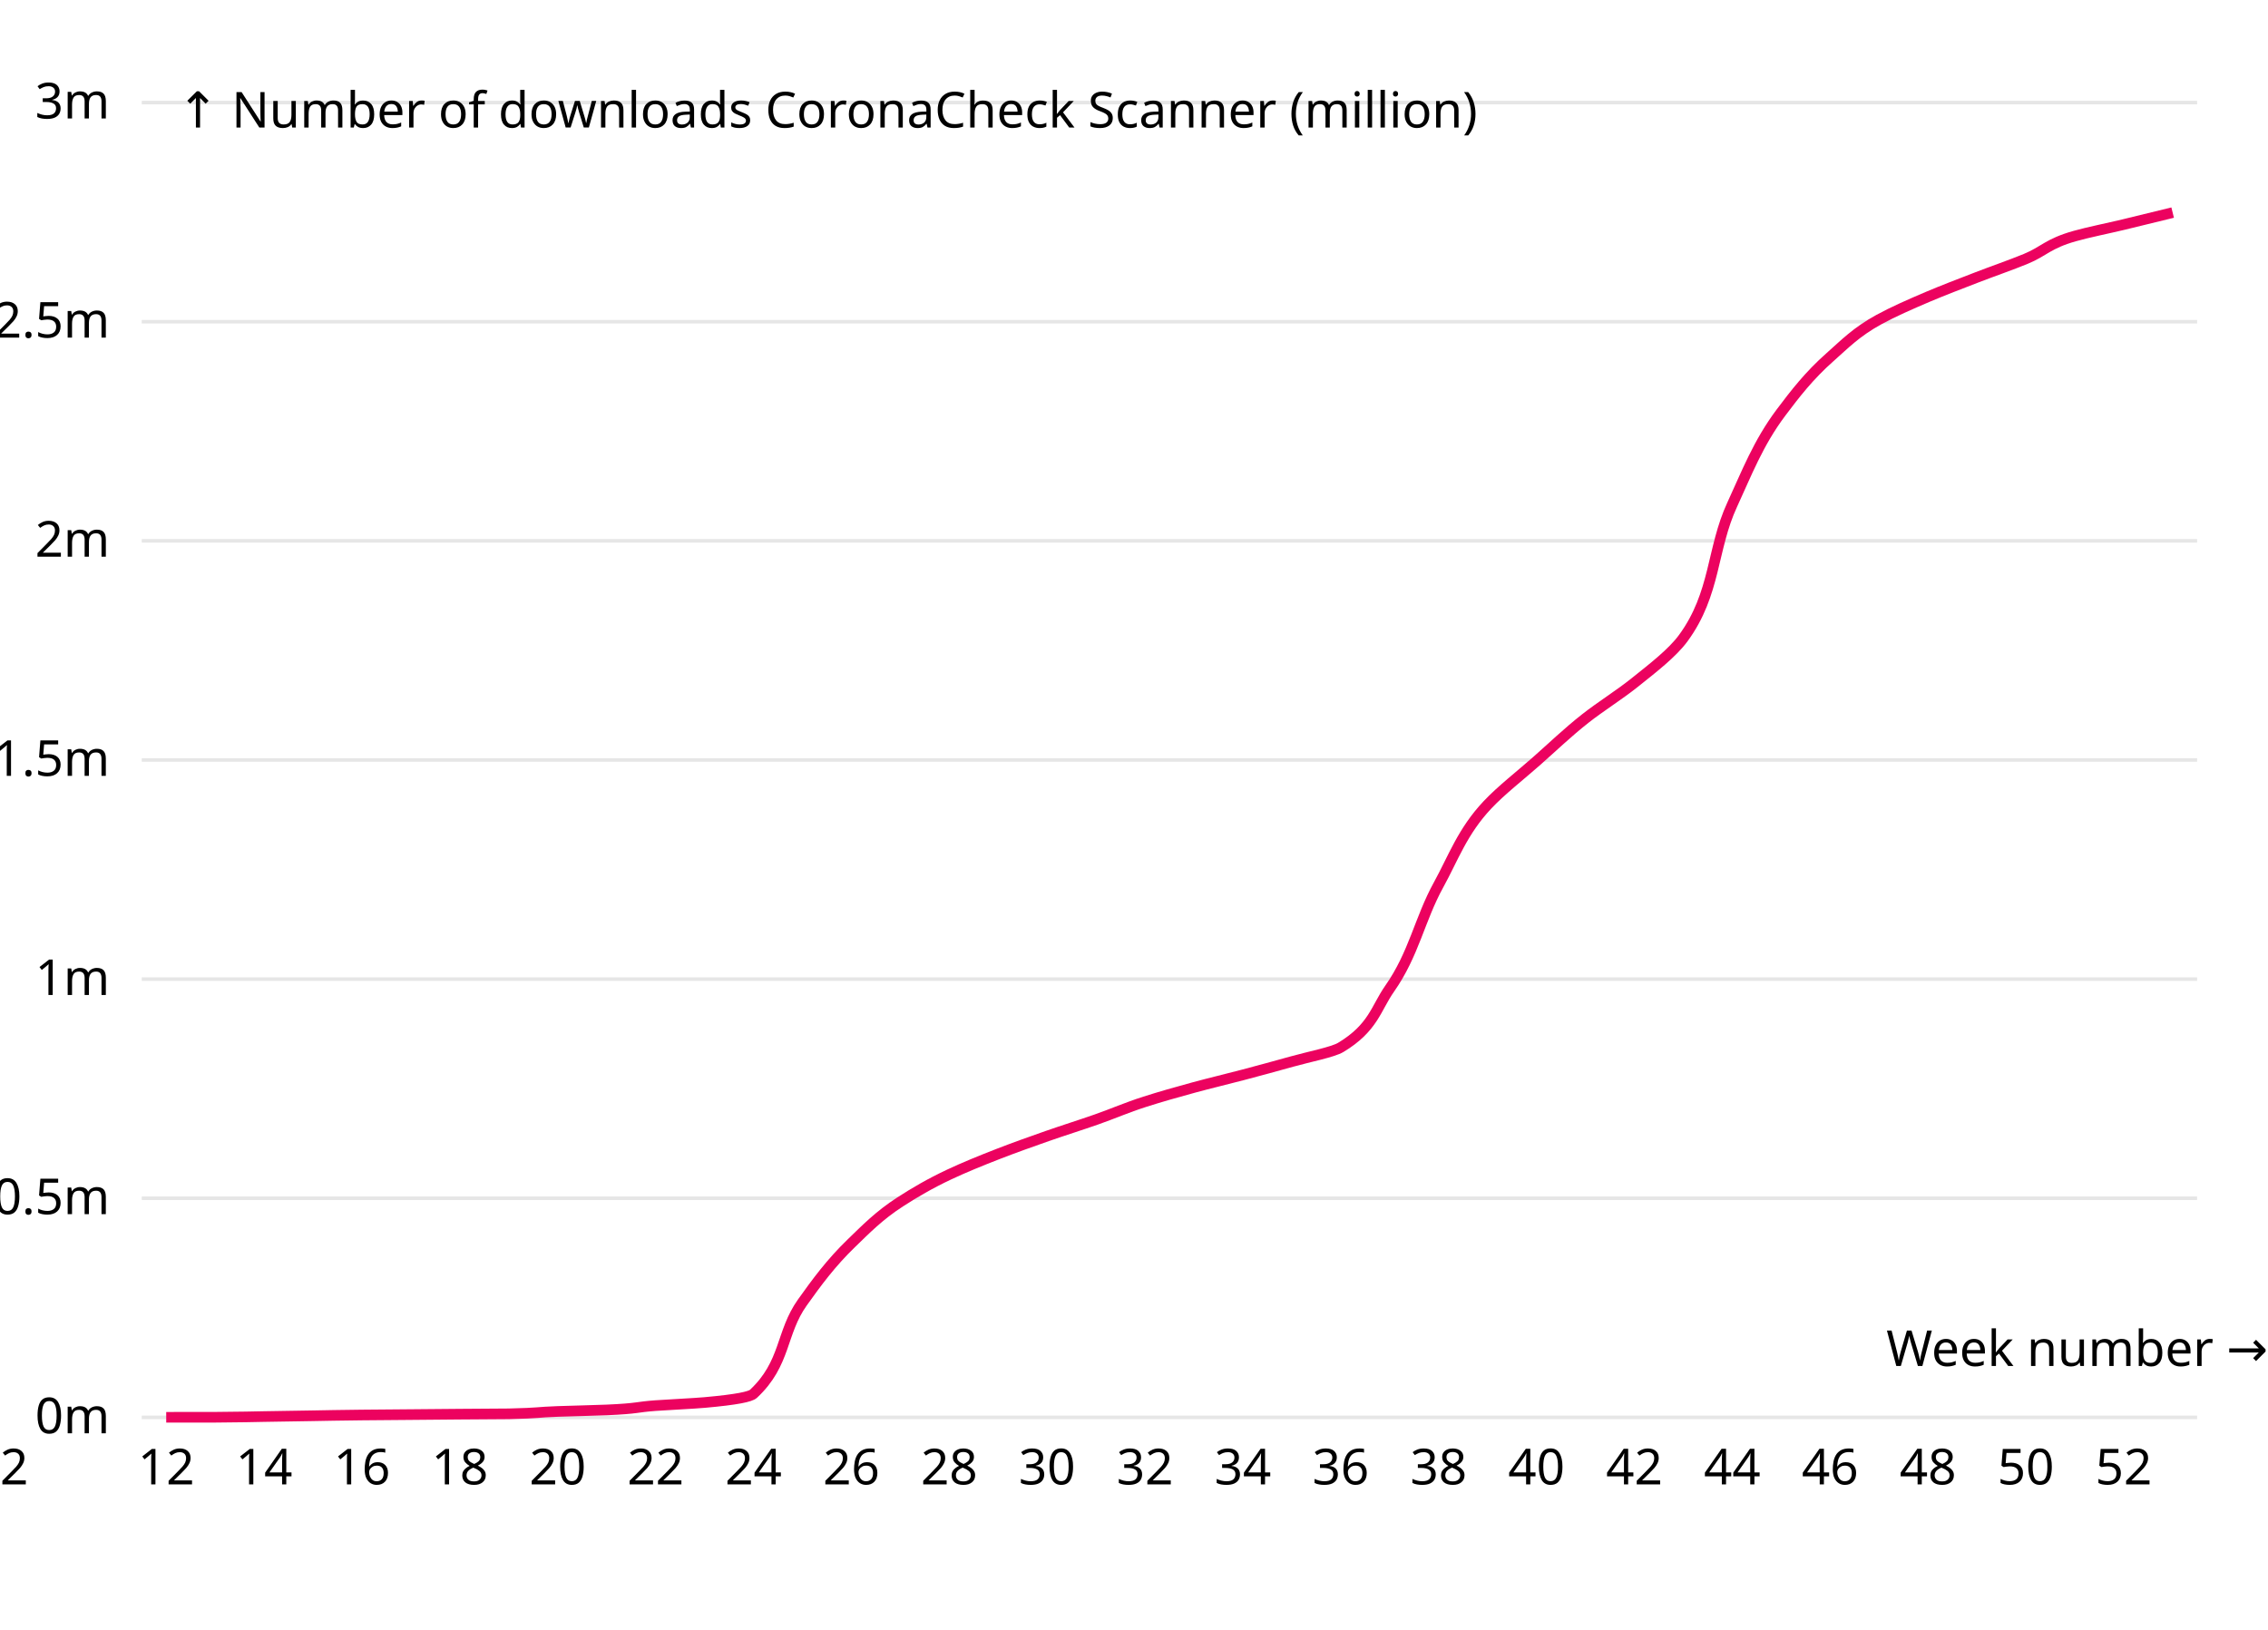
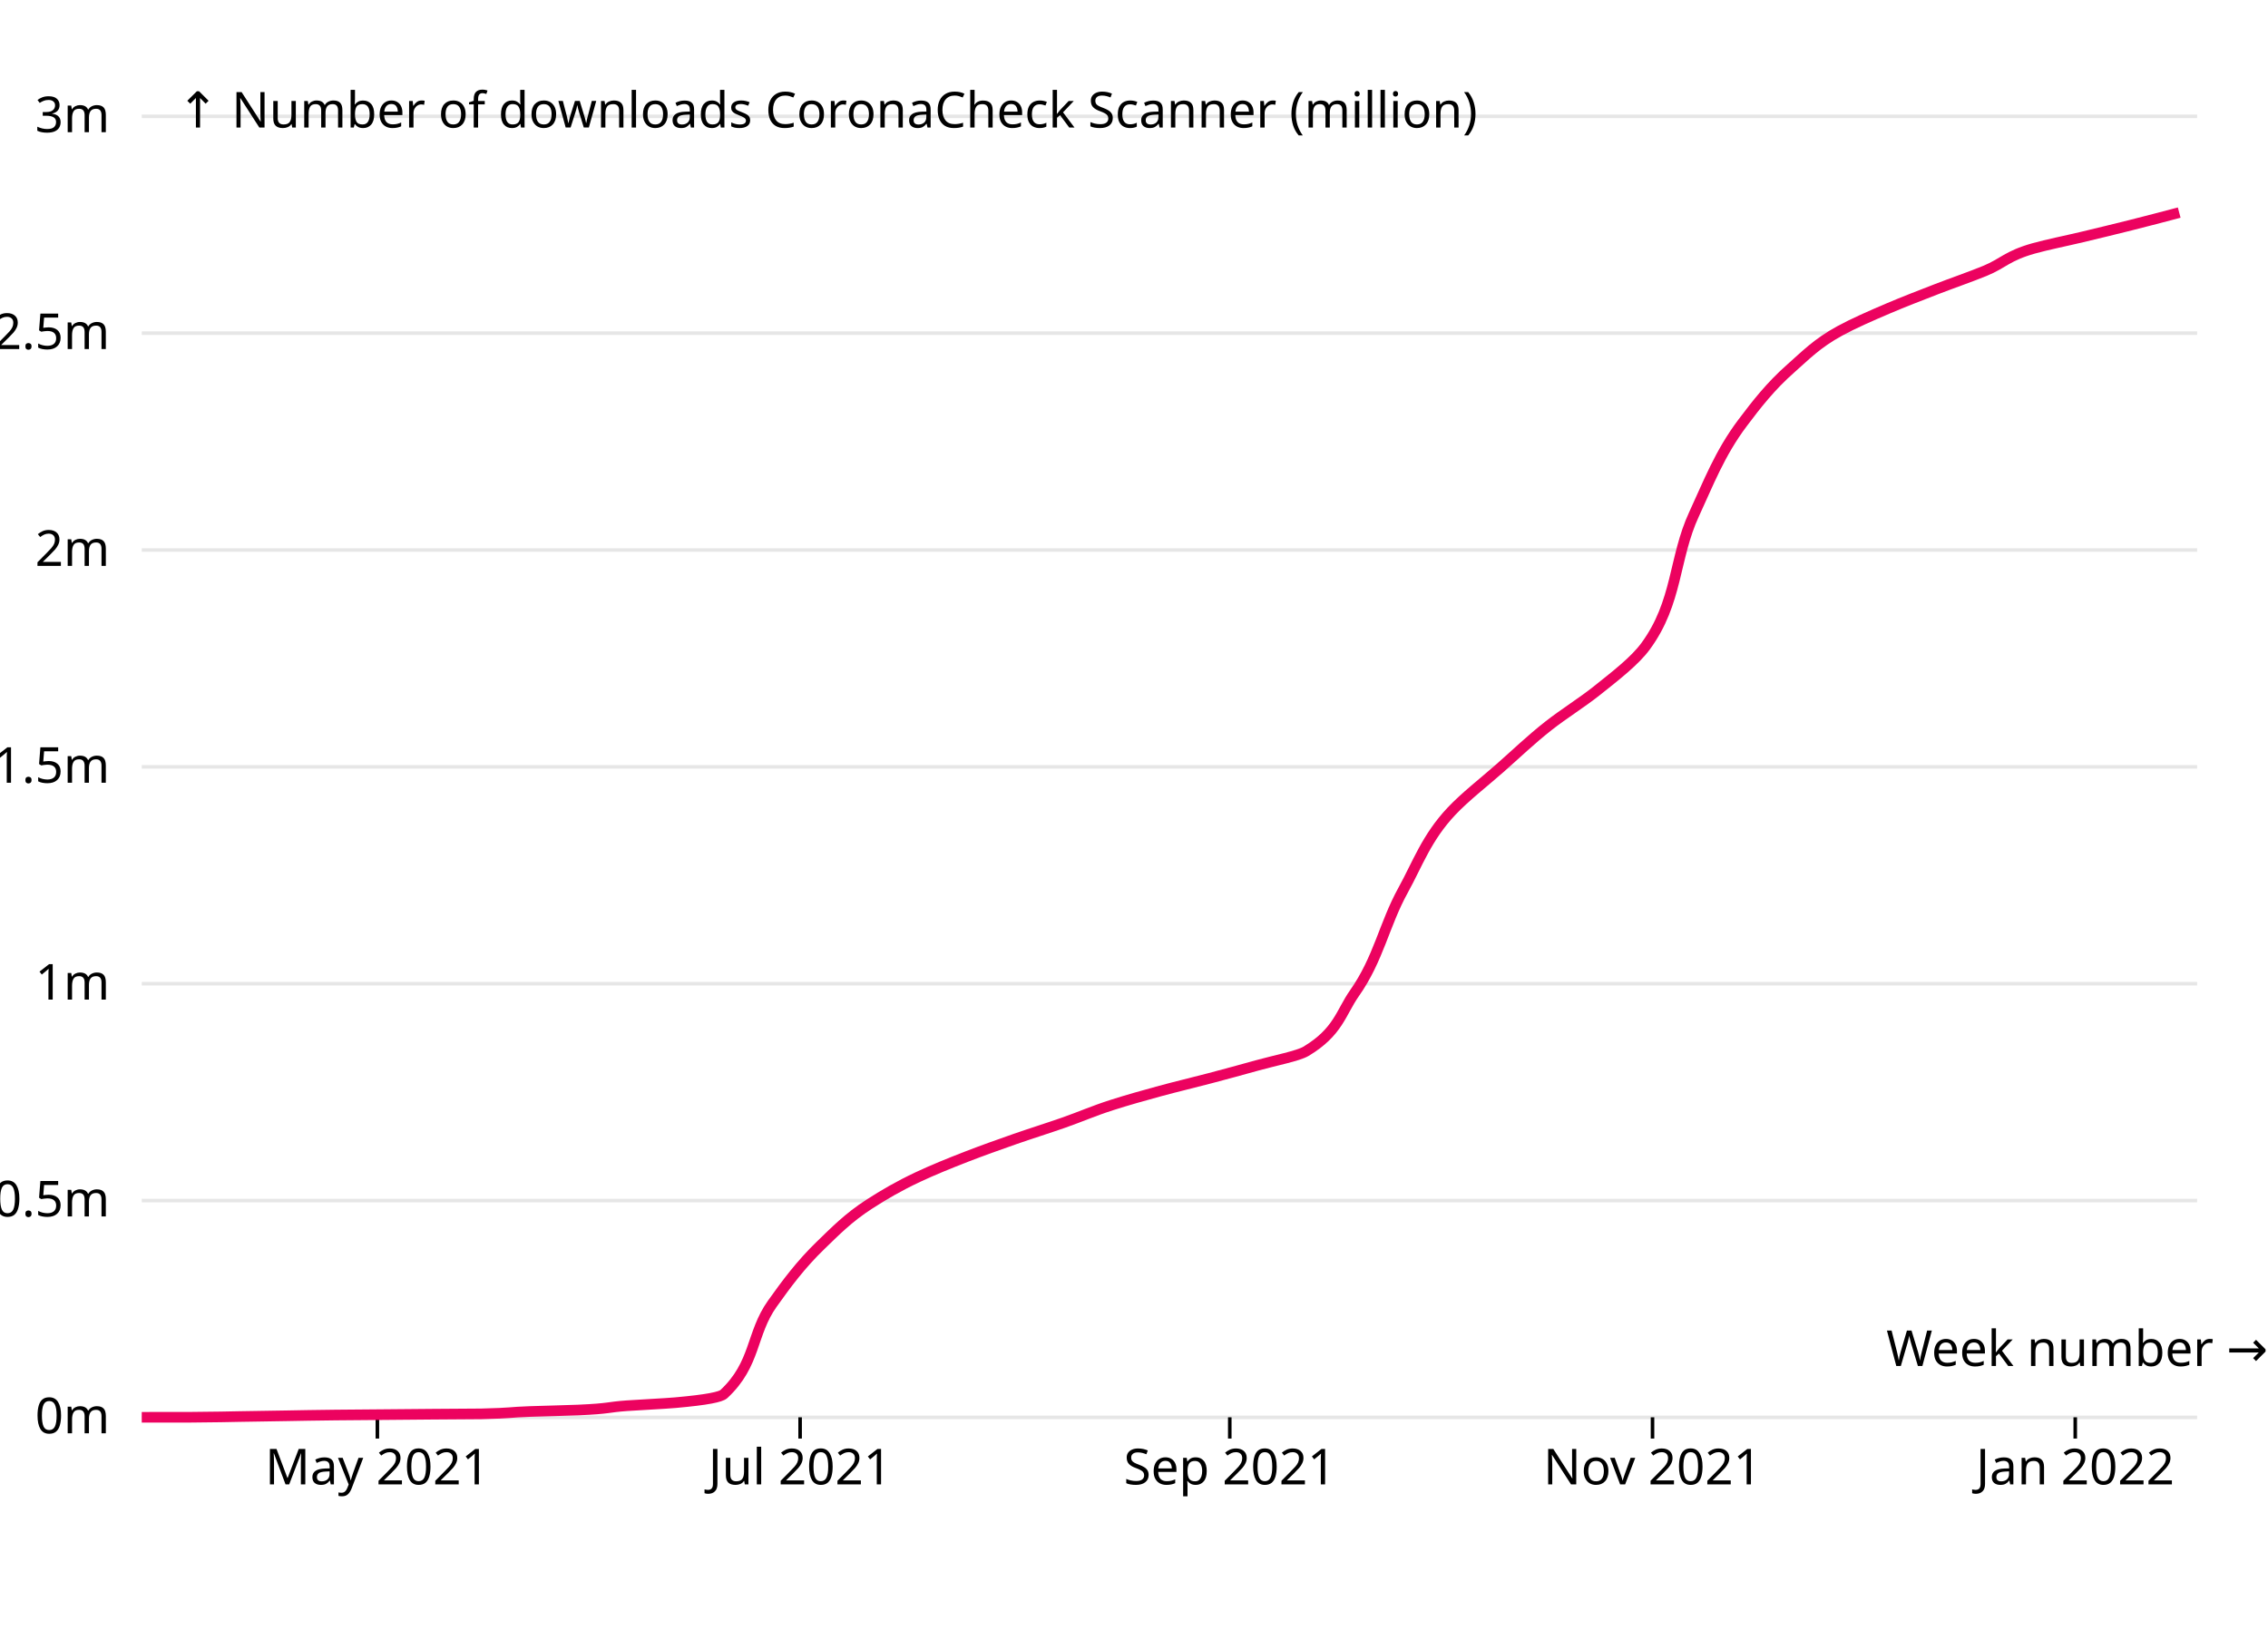
<svg xmlns="http://www.w3.org/2000/svg" class="plot" fill="currentColor" text-anchor="middle" width="640" height="460" viewBox="0 0 640 400" style="font-family: 'RO Sans', sans-serif; font-size: 14px;">
  <g transform="translate(40,0)" fill="none" text-anchor="end">
-     <g class="tick" opacity="1" transform="translate(0,370.0293)">
+     <g class="tick" opacity="1" transform="translate(0,370.029)">
      <line stroke="currentColor" x2="0" />
      <line stroke="currentColor" x2="580" stroke-opacity="0.1" />
      <text fill="currentColor" x="-9" dy="0.32em">0m</text>
    </g>
-     <g class="tick" opacity="1" transform="translate(0,308.1823)">
+     <g class="tick" opacity="1" transform="translate(0,308.8285)">
      <line stroke="currentColor" x2="0" />
      <line stroke="currentColor" x2="580" stroke-opacity="0.1" />
      <text fill="currentColor" x="-9" dy="0.32em">0.5m</text>
    </g>
-     <g class="tick" opacity="1" transform="translate(0,246.3354)">
+     <g class="tick" opacity="1" transform="translate(0,247.6279)">
      <line stroke="currentColor" x2="0" />
      <line stroke="currentColor" x2="580" stroke-opacity="0.1" />
      <text fill="currentColor" x="-9" dy="0.32em">1m</text>
    </g>
-     <g class="tick" opacity="1" transform="translate(0,184.4884)">
+     <g class="tick" opacity="1" transform="translate(0,186.4274)">
      <line stroke="currentColor" x2="0" />
      <line stroke="currentColor" x2="580" stroke-opacity="0.1" />
      <text fill="currentColor" x="-9" dy="0.32em">1.5m</text>
    </g>
-     <g class="tick" opacity="1" transform="translate(0,122.6414)">
+     <g class="tick" opacity="1" transform="translate(0,125.2268)">
      <line stroke="currentColor" x2="0" />
      <line stroke="currentColor" x2="580" stroke-opacity="0.1" />
      <text fill="currentColor" x="-9" dy="0.32em">2m</text>
    </g>
-     <g class="tick" opacity="1" transform="translate(0,60.79447)">
+     <g class="tick" opacity="1" transform="translate(0,64.02628)">
      <line stroke="currentColor" x2="0" />
      <line stroke="currentColor" x2="580" stroke-opacity="0.1" />
      <text fill="currentColor" x="-9" dy="0.32em">2.5m</text>
    </g>
-     <g class="tick" opacity="1" transform="translate(0,-1.052497)">
+     <g class="tick" opacity="1" transform="translate(0,2.825734)">
      <line stroke="currentColor" x2="0" />
      <line stroke="currentColor" x2="580" stroke-opacity="0.1" />
      <text fill="currentColor" x="-9" dy="0.32em">3m</text>
    </g>
    <text fill="currentColor" transform="translate(10,20)" dy="-1em" text-anchor="start">↑ Number of downloads CoronaCheck Scanner (million)</text>
  </g>
  <g transform="translate(0,370)" fill="none" text-anchor="middle">
-     <g class="tick" opacity="1" transform="translate(46.90476,0)">
-       <line stroke="currentColor" y2="0" />
-       <text fill="currentColor" y="9" dy="0.71em">12</text>
+     <g class="tick" opacity="1" transform="translate(106.4898,0)">
+       <line stroke="currentColor" y2="6" />
+       <text fill="currentColor" y="9" dy="0.71em">May 2021</text>
    </g>
-     <g class="tick" opacity="1" transform="translate(74.52381,0)">
-       <line stroke="currentColor" y2="0" />
-       <text fill="currentColor" y="9" dy="0.71em">14</text>
+     <g class="tick" opacity="1" transform="translate(225.7805,0)">
+       <line stroke="currentColor" y2="6" />
+       <text fill="currentColor" y="9" dy="0.71em">Jul 2021</text>
    </g>
-     <g class="tick" opacity="1" transform="translate(102.1429,0)">
-       <line stroke="currentColor" y2="0" />
-       <text fill="currentColor" y="9" dy="0.71em">16</text>
+     <g class="tick" opacity="1" transform="translate(347.0266,0)">
+       <line stroke="currentColor" y2="6" />
+       <text fill="currentColor" y="9" dy="0.71em">Sep 2021</text>
    </g>
-     <g class="tick" opacity="1" transform="translate(129.7619,0)">
-       <line stroke="currentColor" y2="0" />
-       <text fill="currentColor" y="9" dy="0.71em">18</text>
+     <g class="tick" opacity="1" transform="translate(466.3173,0)">
+       <line stroke="currentColor" y2="6" />
+       <text fill="currentColor" y="9" dy="0.71em">Nov 2021</text>
    </g>
-     <g class="tick" opacity="1" transform="translate(157.381,0)">
-       <line stroke="currentColor" y2="0" />
-       <text fill="currentColor" y="9" dy="0.71em">20</text>
-     </g>
-     <g class="tick" opacity="1" transform="translate(185,0)">
-       <line stroke="currentColor" y2="0" />
-       <text fill="currentColor" y="9" dy="0.71em">22</text>
-     </g>
-     <g class="tick" opacity="1" transform="translate(212.619,0)">
-       <line stroke="currentColor" y2="0" />
-       <text fill="currentColor" y="9" dy="0.71em">24</text>
-     </g>
-     <g class="tick" opacity="1" transform="translate(240.2381,0)">
-       <line stroke="currentColor" y2="0" />
-       <text fill="currentColor" y="9" dy="0.71em">26</text>
-     </g>
-     <g class="tick" opacity="1" transform="translate(267.8571,0)">
-       <line stroke="currentColor" y2="0" />
-       <text fill="currentColor" y="9" dy="0.71em">28</text>
-     </g>
-     <g class="tick" opacity="1" transform="translate(295.4762,0)">
-       <line stroke="currentColor" y2="0" />
-       <text fill="currentColor" y="9" dy="0.71em">30</text>
-     </g>
-     <g class="tick" opacity="1" transform="translate(323.0952,0)">
-       <line stroke="currentColor" y2="0" />
-       <text fill="currentColor" y="9" dy="0.71em">32</text>
-     </g>
-     <g class="tick" opacity="1" transform="translate(350.7143,0)">
-       <line stroke="currentColor" y2="0" />
-       <text fill="currentColor" y="9" dy="0.71em">34</text>
-     </g>
-     <g class="tick" opacity="1" transform="translate(378.3333,0)">
-       <line stroke="currentColor" y2="0" />
-       <text fill="currentColor" y="9" dy="0.71em">36</text>
-     </g>
-     <g class="tick" opacity="1" transform="translate(405.9524,0)">
-       <line stroke="currentColor" y2="0" />
-       <text fill="currentColor" y="9" dy="0.71em">38</text>
-     </g>
-     <g class="tick" opacity="1" transform="translate(433.5714,0)">
-       <line stroke="currentColor" y2="0" />
-       <text fill="currentColor" y="9" dy="0.71em">40</text>
-     </g>
-     <g class="tick" opacity="1" transform="translate(461.1905,0)">
-       <line stroke="currentColor" y2="0" />
-       <text fill="currentColor" y="9" dy="0.71em">42</text>
-     </g>
-     <g class="tick" opacity="1" transform="translate(488.8095,0)">
-       <line stroke="currentColor" y2="0" />
-       <text fill="currentColor" y="9" dy="0.71em">44</text>
-     </g>
-     <g class="tick" opacity="1" transform="translate(516.4286,0)">
-       <line stroke="currentColor" y2="0" />
-       <text fill="currentColor" y="9" dy="0.71em">46</text>
-     </g>
-     <g class="tick" opacity="1" transform="translate(544.0476,0)">
-       <line stroke="currentColor" y2="0" />
-       <text fill="currentColor" y="9" dy="0.71em">48</text>
-     </g>
-     <g class="tick" opacity="1" transform="translate(571.6667,0)">
-       <line stroke="currentColor" y2="0" />
-       <text fill="currentColor" y="9" dy="0.71em">50</text>
-     </g>
-     <g class="tick" opacity="1" transform="translate(599.2857,0)">
-       <line stroke="currentColor" y2="0" />
-       <text fill="currentColor" y="9" dy="0.71em">52</text>
-     </g>
-     <g class="tick" opacity="1" transform="translate(NaN,0)">
-       <line stroke="currentColor" y2="0" />
-       <text fill="currentColor" y="9" dy="0.71em">02</text>
+     <g class="tick" opacity="1" transform="translate(585.6079,0)">
+       <line stroke="currentColor" y2="6" />
+       <text fill="currentColor" y="9" dy="0.71em">Jan 2022</text>
    </g>
    <text fill="currentColor" transform="translate(640,-10)" dy="-0.32em" text-anchor="end">Week number →</text>
  </g>
  <g fill="none" stroke="#ec025f" stroke-width="3" stroke-miterlimit="1">
-     <path d="M46.905,370C53.54,369.996,60.174,369.992,60.714,369.988C69.921,369.922,70.154,369.856,74.524,369.79C79.42,369.716,83.638,369.642,88.333,369.568C92.851,369.497,95.04,369.425,102.143,369.354C106.006,369.315,111.441,369.277,115.952,369.238C120.656,369.198,124.427,369.157,129.762,369.117C133.921,369.085,142.278,369.054,143.571,369.022C152.778,368.798,151.139,368.574,157.381,368.35C161.329,368.208,167.989,368.066,171.19,367.925C180.397,367.517,179.314,367.109,185,366.701C189.053,366.411,195.544,366.12,198.81,365.83C208.016,365.01,211.742,364.191,212.619,363.372C221.825,354.774,220.304,346.176,226.429,337.578C230.394,332.011,234.472,326.444,240.238,320.877C244.272,316.982,248.018,313.087,254.048,309.192C258.029,306.62,262.386,304.048,267.857,301.476C271.97,299.542,276.691,297.609,281.667,295.676C285.989,293.996,290.674,292.316,295.476,290.637C299.91,289.086,304.857,287.535,309.286,285.985C314.095,284.3,317.832,282.616,323.095,280.932C327.281,279.593,331.977,278.253,336.905,276.914C341.255,275.732,346.235,274.55,350.714,273.367C355.456,272.116,360.059,270.865,364.524,269.613C369.284,268.279,376.112,266.946,378.333,265.612C387.54,260.082,388.262,254.553,392.143,249.024C399.001,239.254,400.574,229.483,405.952,219.713C410.096,212.186,412.671,204.659,419.762,197.133C423.626,193.031,428.922,188.929,433.571,184.828C438.13,180.806,442.273,176.785,447.381,172.764C451.634,169.416,457.004,166.068,461.19,162.72C466.452,158.512,471.916,154.303,475,150.095C484.206,137.534,482.988,124.972,488.81,112.411C492.831,103.733,496.092,95.056,502.619,86.378C506.531,81.177,510.532,75.976,516.429,70.774C520.435,67.241,523.77,63.707,530.238,60.174C534.157,58.033,539.013,55.892,544.048,53.751C548.337,51.927,553.143,50.103,557.857,48.279C562.359,46.537,567.45,44.795,571.667,43.052C576.855,40.909,577.882,38.765,585.476,36.622C589.315,35.538,594.764,34.455,599.286,33.372C603.976,32.248,608.536,31.124,613.095,30" />
+     <path d="M40,370C46.577,369.996,53.154,369.992,53.689,369.988C62.815,369.923,63.046,369.858,67.378,369.792C72.231,369.719,76.413,369.646,81.067,369.572C85.546,369.502,87.716,369.431,94.756,369.361C98.586,369.323,103.974,369.284,108.445,369.246C113.108,369.206,116.847,369.166,122.135,369.126C126.257,369.095,134.541,369.064,135.824,369.032C144.95,368.811,143.325,368.589,149.513,368.367C153.426,368.227,160.029,368.087,163.202,367.946C172.328,367.543,171.254,367.139,176.891,366.736C180.908,366.448,187.343,366.161,190.58,365.873C199.706,365.063,203.399,364.252,204.269,363.441C213.395,354.933,211.887,346.425,217.958,337.917C221.889,332.408,225.932,326.899,231.647,321.39C235.646,317.536,239.359,313.682,245.336,309.827C249.283,307.282,253.602,304.737,259.025,302.192C263.102,300.279,267.782,298.366,272.714,296.452C276.999,294.79,281.643,293.128,286.404,291.466C290.798,289.932,295.703,288.397,300.093,286.863C304.86,285.196,308.565,283.53,313.782,281.863C317.931,280.538,322.586,279.212,327.471,277.887C331.783,276.717,336.719,275.547,341.16,274.377C345.86,273.139,350.423,271.901,354.849,270.663C359.567,269.343,366.336,268.023,368.538,266.703C377.664,261.231,378.38,255.76,382.227,250.289C389.025,240.62,390.585,230.952,395.916,221.284C400.023,213.836,402.576,206.388,409.605,198.939C413.436,194.881,418.685,190.822,423.294,186.763C427.813,182.784,431.92,178.805,436.984,174.826C441.2,171.513,446.523,168.2,450.673,164.887C455.889,160.722,461.304,156.558,464.362,152.393C473.488,139.963,472.28,127.533,478.051,115.103C482.037,106.516,485.27,97.93,491.74,89.343C495.618,84.196,499.583,79.049,505.429,73.902C509.4,70.406,512.708,66.909,519.118,63.413C523.003,61.294,527.843,59.176,532.807,57.057C537.074,55.236,541.801,53.414,546.496,51.593C550.941,49.869,555.994,48.145,560.185,46.421C565.302,44.316,566.398,42.211,573.874,40.106C577.682,39.035,583.082,37.963,587.563,36.891C592.214,35.778,596.824,34.666,601.253,33.553C605.968,32.369,610.455,31.184,614.942,30" />
  </g>
</svg>
